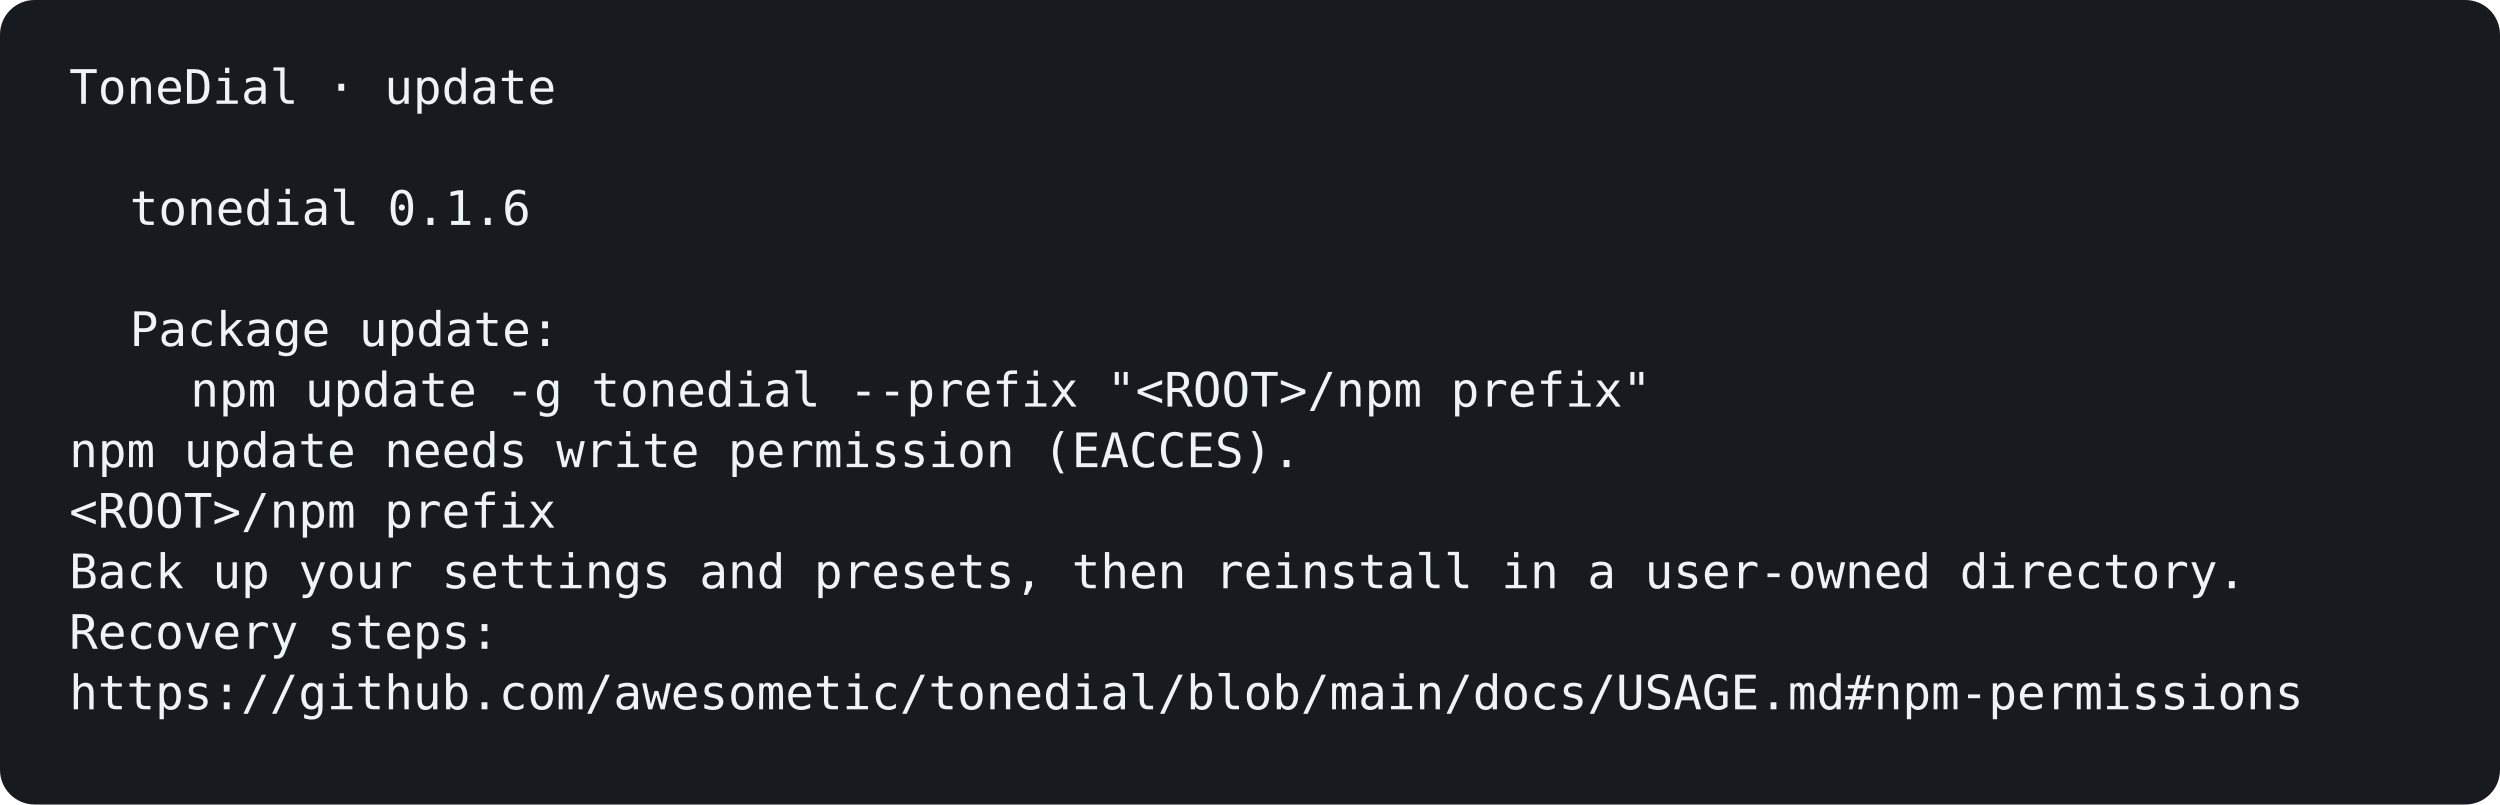
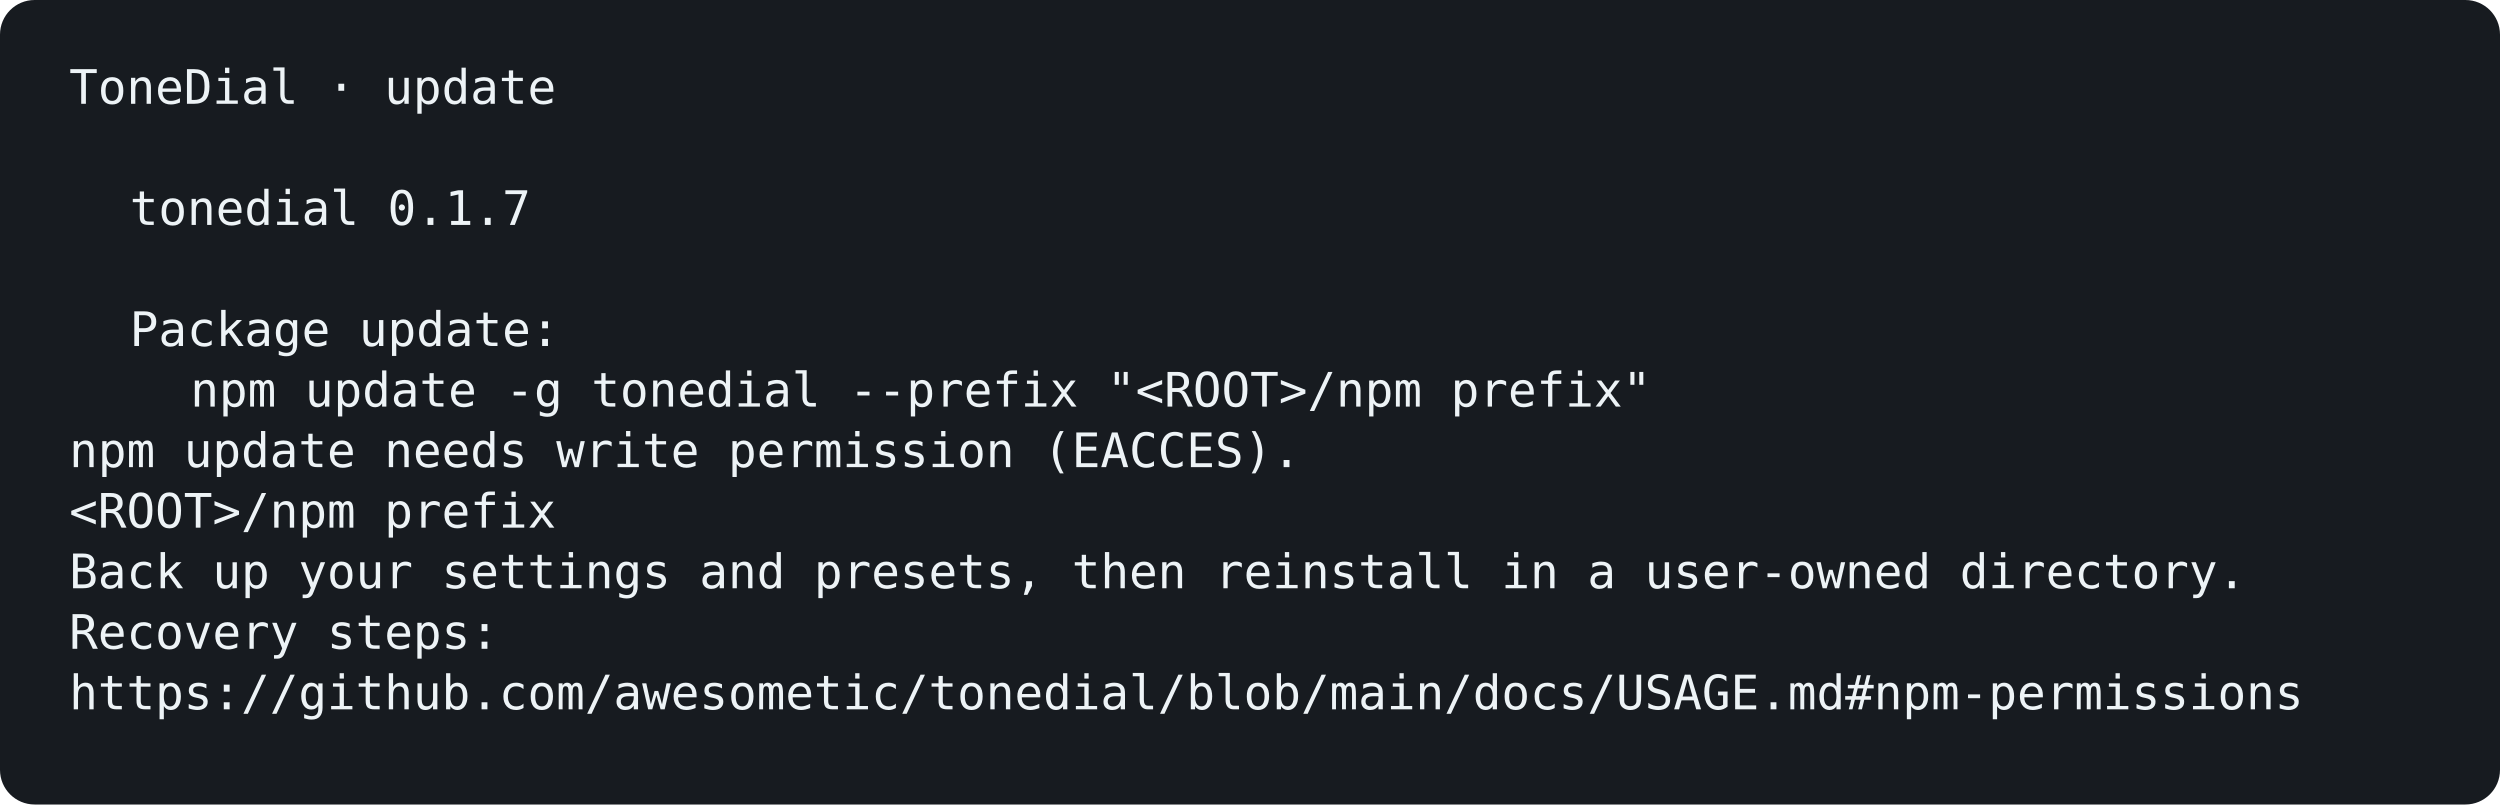
<svg xmlns="http://www.w3.org/2000/svg" width="1156" height="372" viewBox="0 0 1156 372" role="img" aria-labelledby="title description">
  <rect width="100%" height="100%" rx="16" fill="#171b20" />
  <g font-family="ui-monospace, SFMono-Regular, Menlo, Consolas, monospace, system-ui" font-size="22">
    <text x="32" y="48" fill="#edf3f6" font-weight="400" opacity="1">ToneDial · update</text>
-     <text x="60" y="104" fill="#edf3f6" font-weight="400" opacity="1">tonedial 0.1.6</text>
+     <text x="60" y="104" fill="#edf3f6" font-weight="400" opacity="1">tonedial 0.1.7</text>
    <text x="60" y="160" fill="#edf3f6" font-weight="400" opacity="1">Package update:</text>
    <text x="88" y="188" fill="#edf3f6" font-weight="400" opacity="1">npm update -g tonedial --prefix "&lt;ROOT&gt;/npm prefix"</text>
    <text x="32" y="216" fill="#edf3f6" font-weight="400" opacity="1">npm update needs write permission (EACCES).</text>
    <text x="32" y="244" fill="#edf3f6" font-weight="400" opacity="1">&lt;ROOT&gt;/npm prefix</text>
    <text x="32" y="272" fill="#edf3f6" font-weight="400" opacity="1">Back up your settings and presets, then reinstall in a user-owned directory.</text>
    <text x="32" y="300" fill="#edf3f6" font-weight="400" opacity="1">Recovery steps:</text>
    <text x="32" y="328" fill="#edf3f6" font-weight="400" opacity="1">https://github.com/awesometic/tonedial/blob/main/docs/USAGE.md#npm-permissions</text>
  </g>
</svg>
